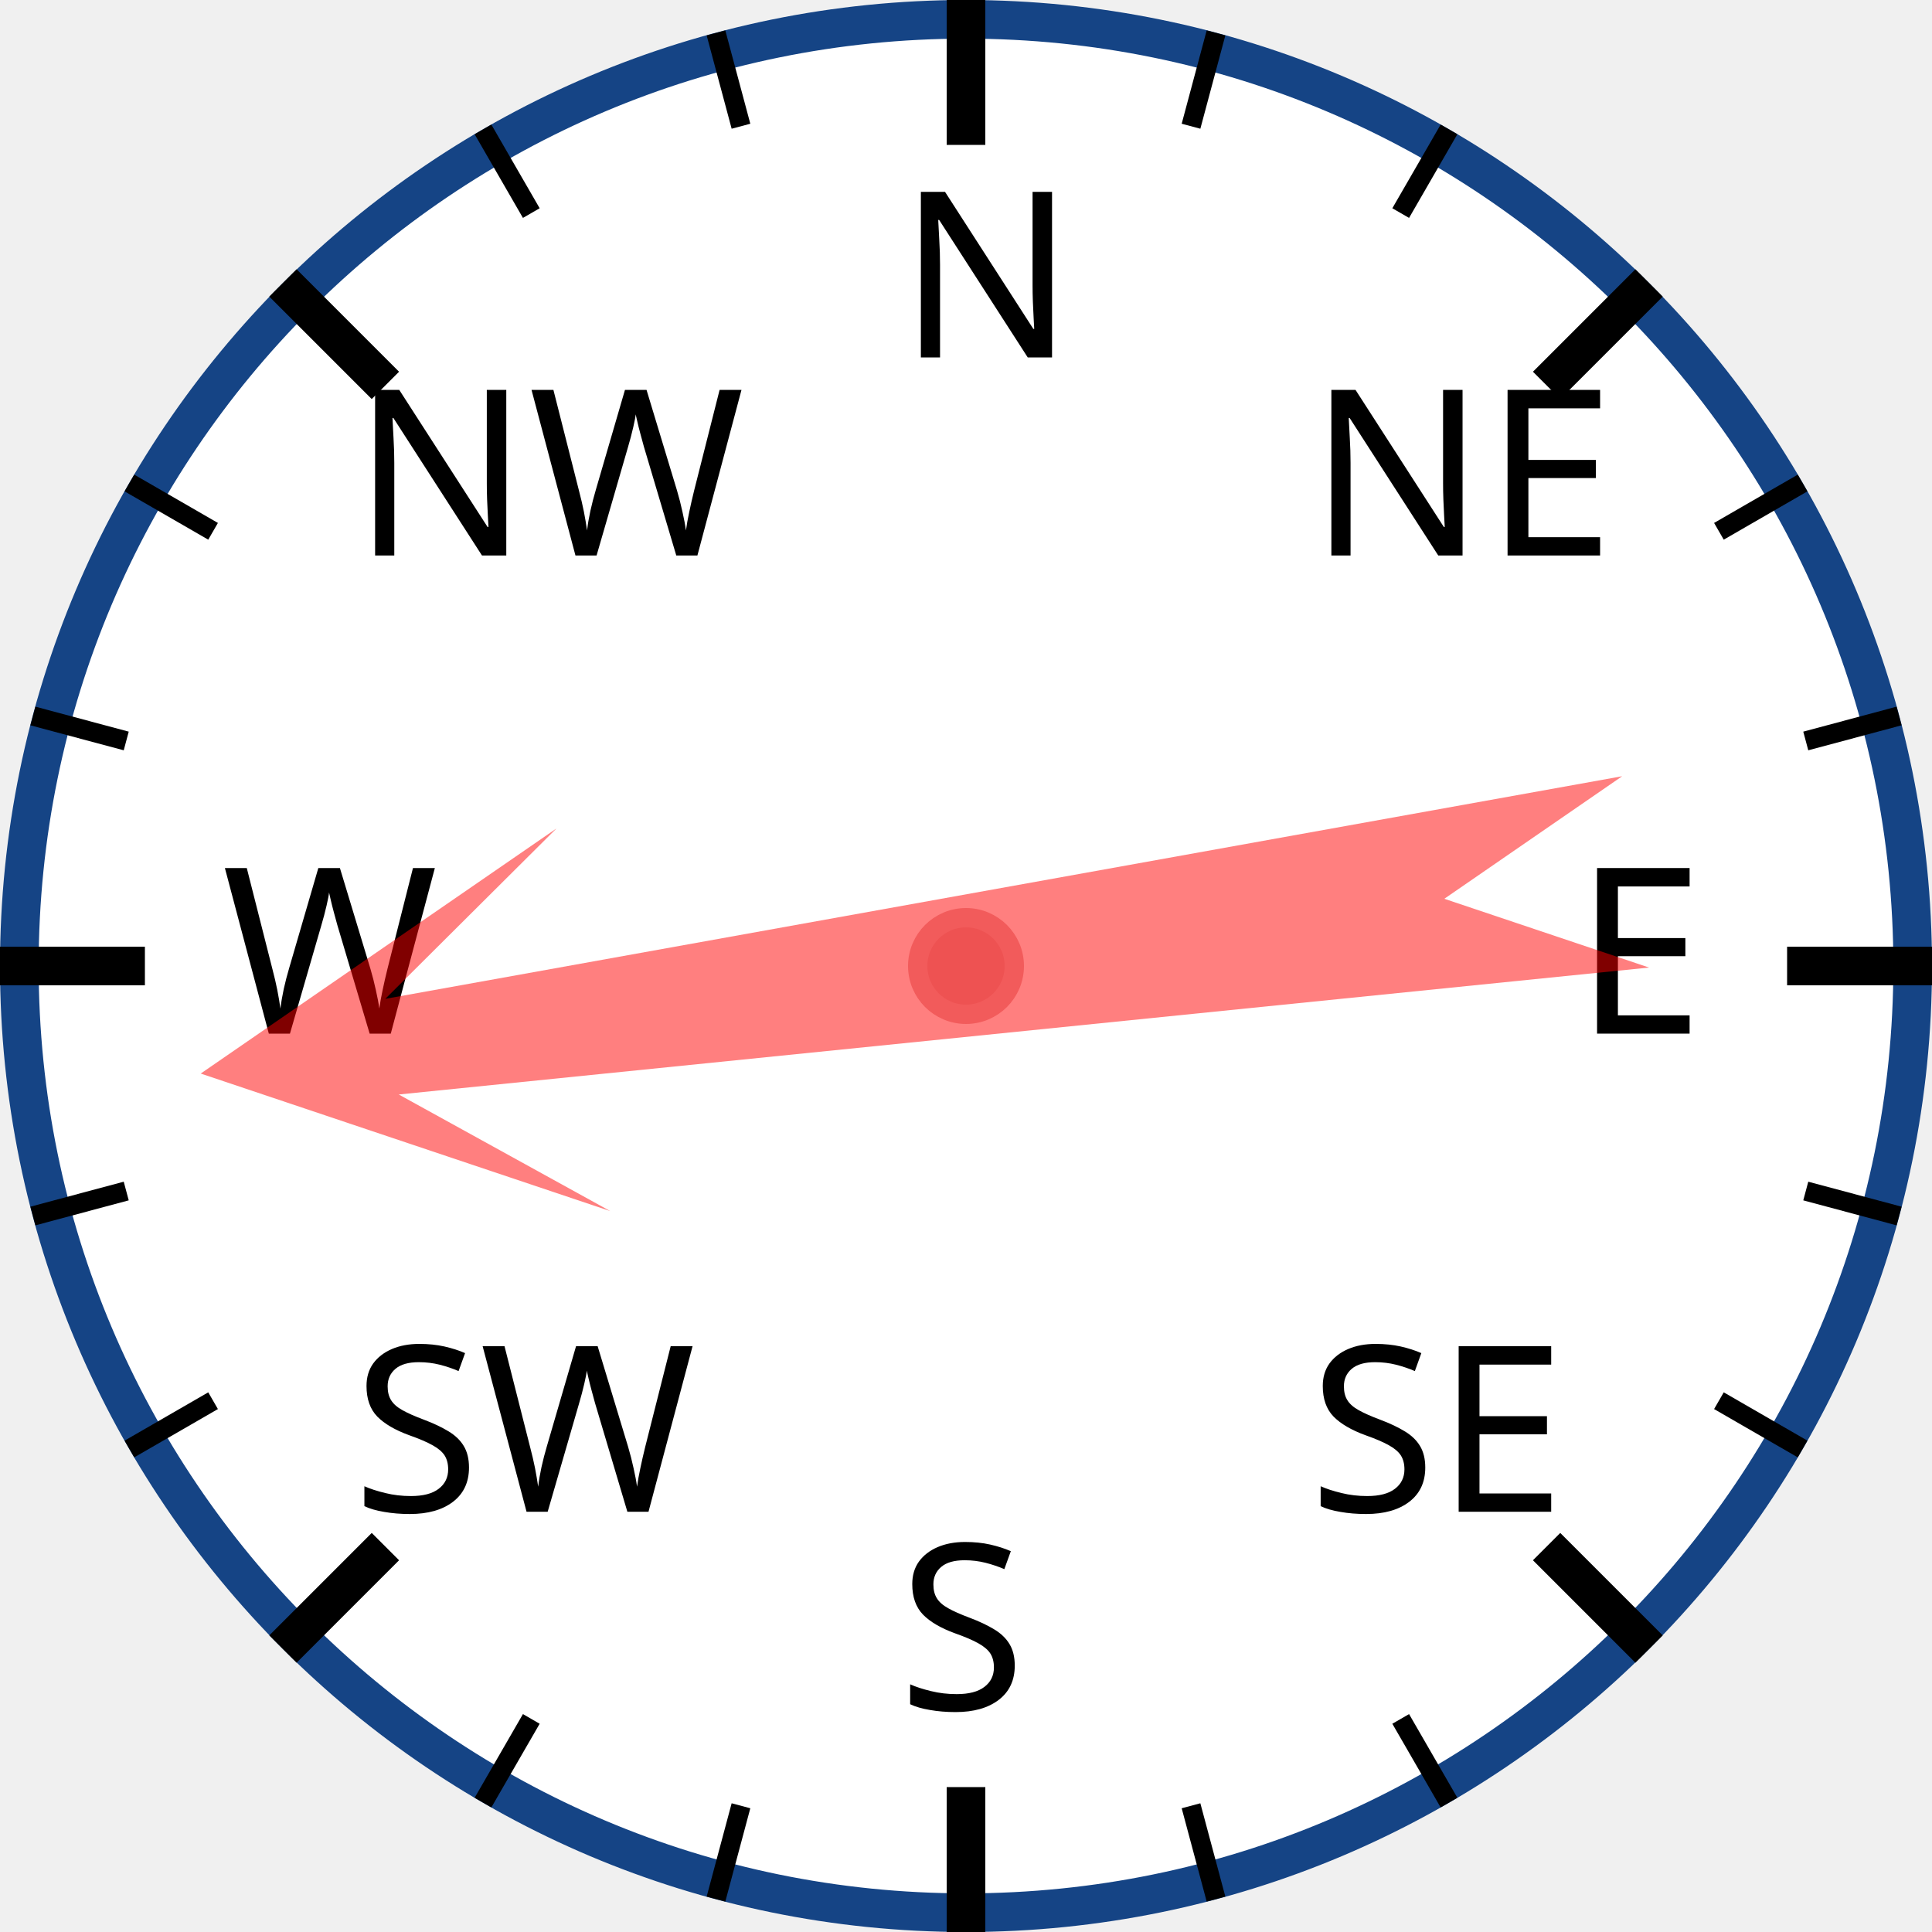
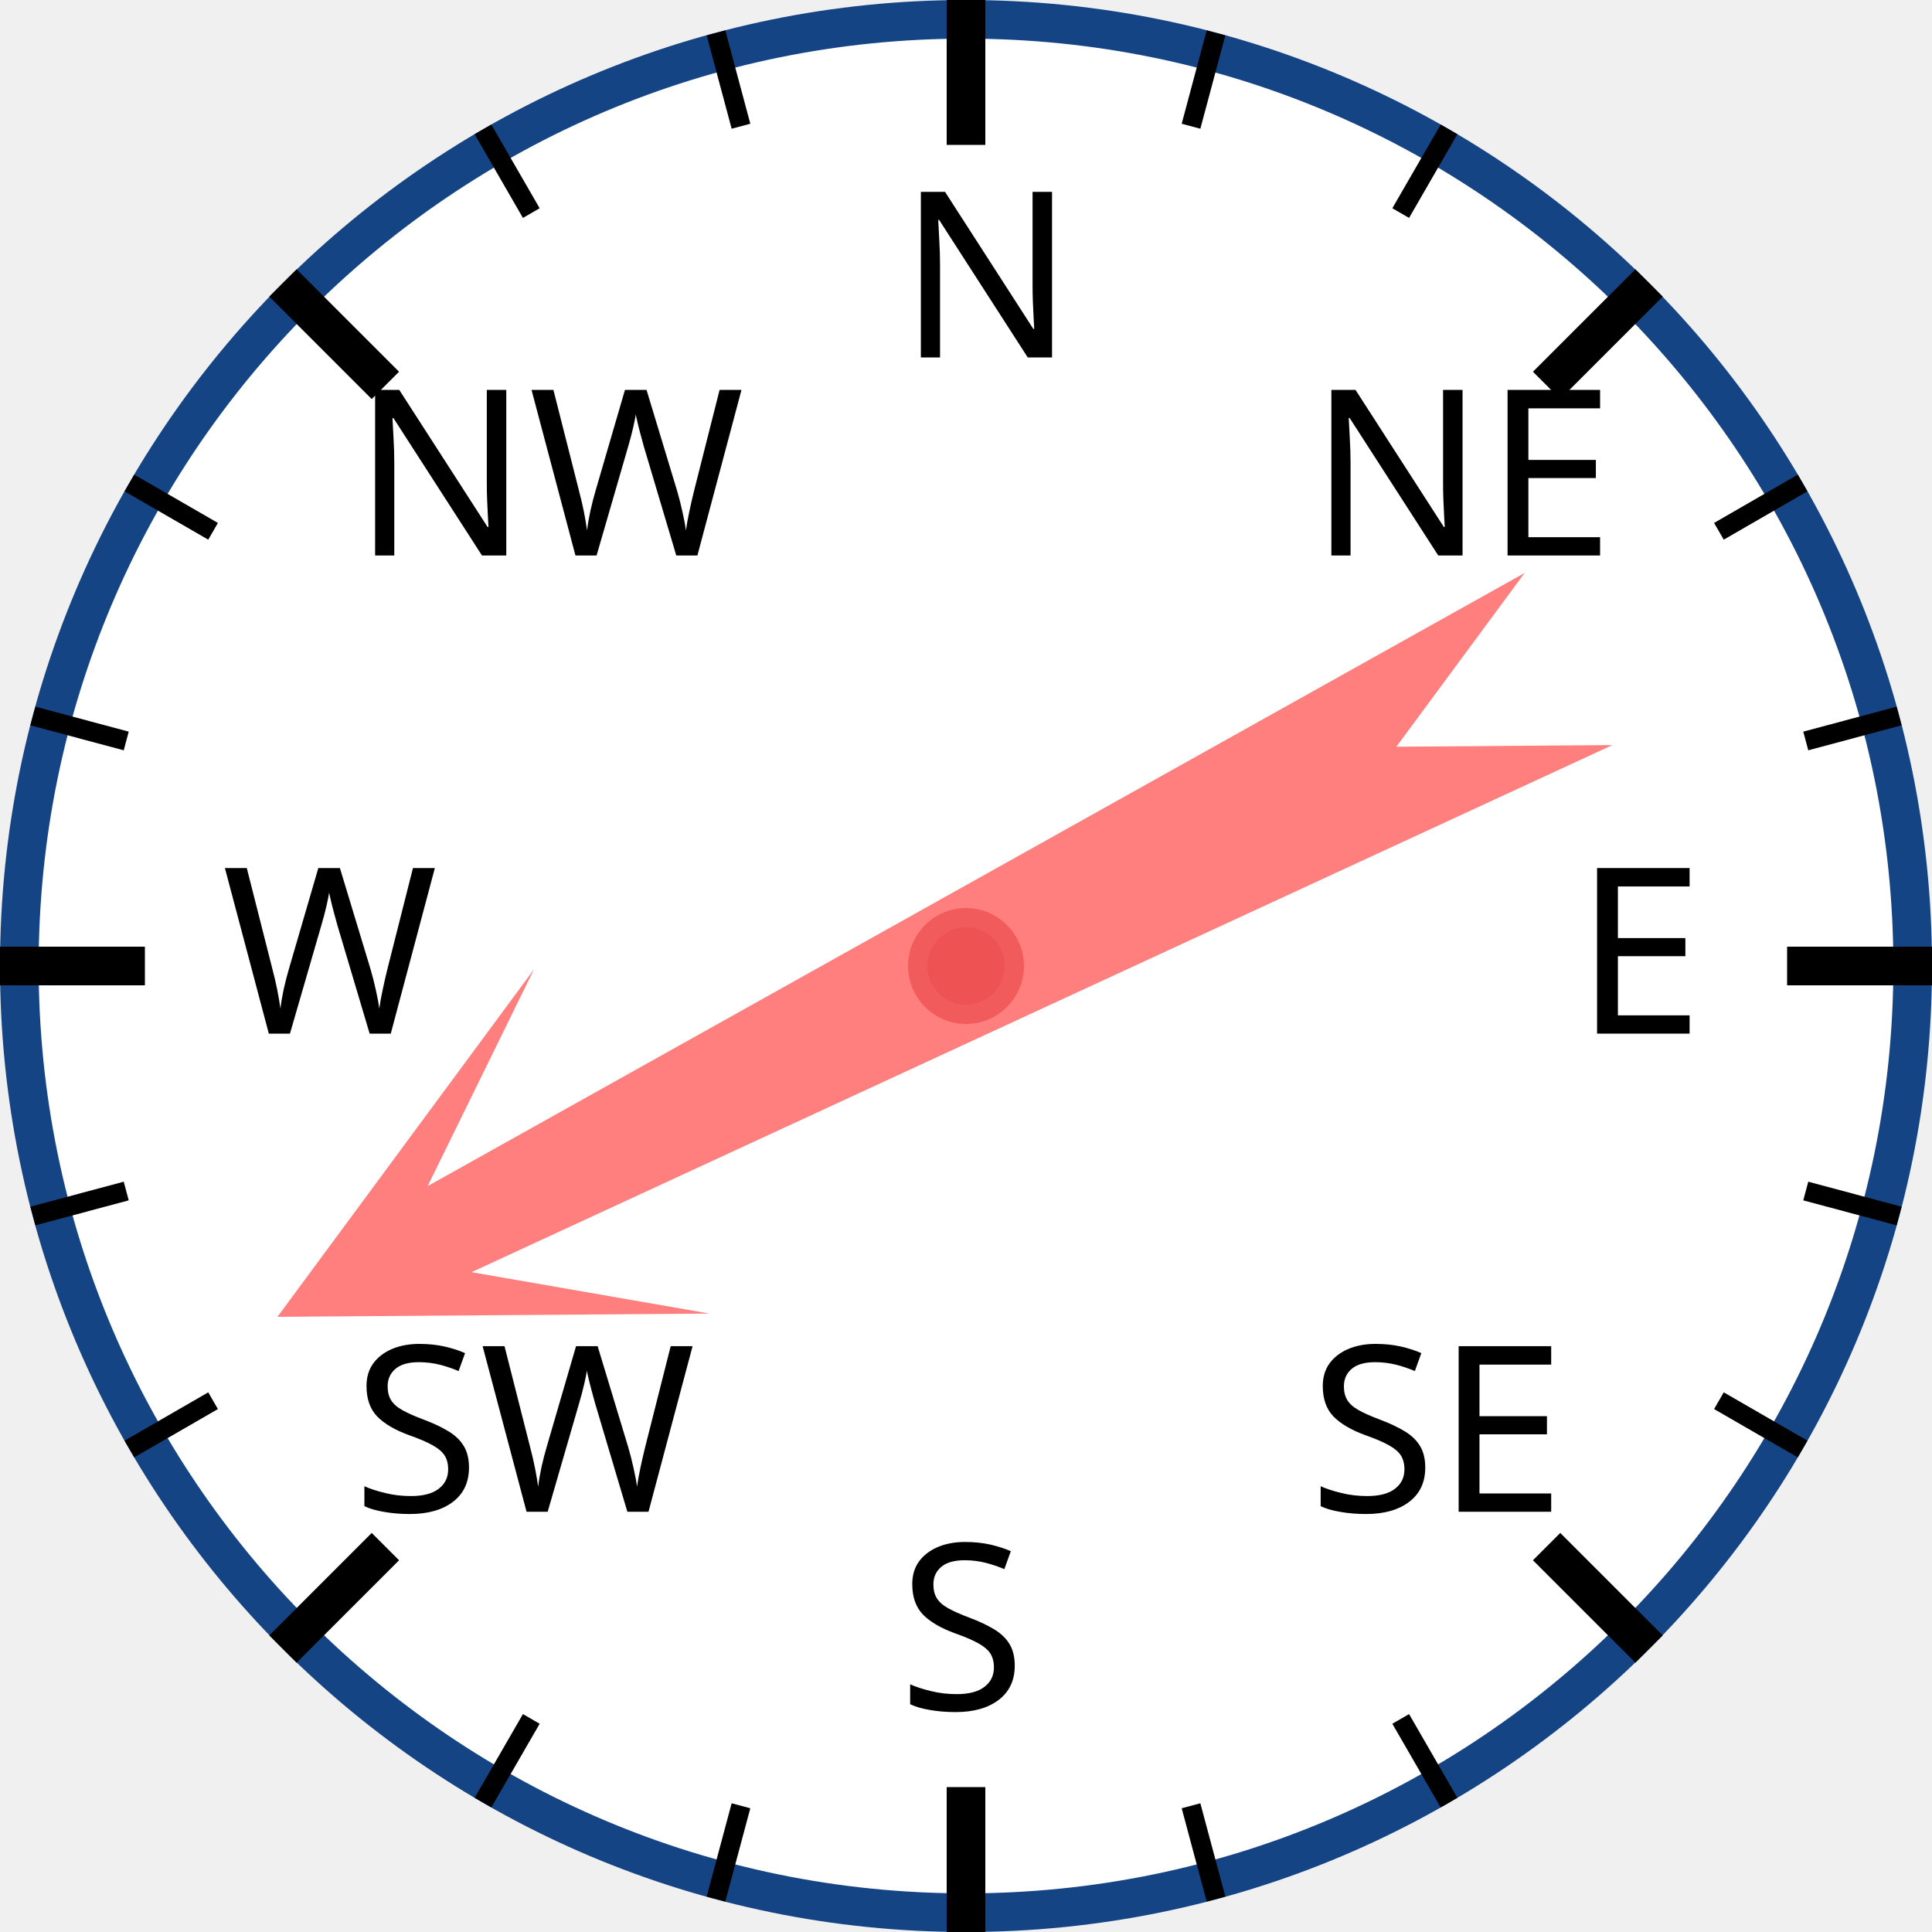
<svg xmlns="http://www.w3.org/2000/svg" width="120px" height="120px" viewBox="0 0 200 200">
  <circle cx="100" cy="100" r="98" style="fill: white; stroke: #154485; stroke-width: 4;" />
  <text x="93.0" y="37.0" style="font-family: sans-serif; font-size: 18pt;">N</text>
  <line x1="100.0" y1="0.0" x2="100.0" y2="15.0" style="stroke: black; stroke-width: 4;" />
  <line x1="74.118" y1="3.407" x2="76.706" y2="13.067" style="stroke: black; stroke-width: 2;" />
  <line x1="50" y1="13.397" x2="55" y2="22.058" style="stroke: black; stroke-width: 2;" />
  <text x="36.503" y="57.503" style="font-family: sans-serif; font-size: 18pt;">NW</text>
  <line x1="29.289" y1="29.289" x2="39.896" y2="39.896" style="stroke: black; stroke-width: 4;" />
  <line x1="13.397" y1="50" x2="22.058" y2="55" style="stroke: black; stroke-width: 2;" />
  <line x1="3.407" y1="74.118" x2="13.067" y2="76.706" style="stroke: black; stroke-width: 2;" />
  <text x="23.0" y="107.0" style="font-family: sans-serif; font-size: 18pt;">W</text>
  <line x1="0.0" y1="100.0" x2="15.0" y2="100.0" style="stroke: black; stroke-width: 4;" />
  <line x1="3.407" y1="125.882" x2="13.067" y2="123.294" style="stroke: black; stroke-width: 2;" />
  <line x1="13.397" y1="150" x2="22.058" y2="145" style="stroke: black; stroke-width: 2;" />
  <text x="36.503" y="156.497" style="font-family: sans-serif; font-size: 18pt;">SW</text>
  <line x1="29.289" y1="170.711" x2="39.896" y2="160.104" style="stroke: black; stroke-width: 4;" />
  <line x1="50" y1="186.603" x2="55" y2="177.942" style="stroke: black; stroke-width: 2;" />
  <line x1="74.118" y1="196.593" x2="76.706" y2="186.933" style="stroke: black; stroke-width: 2;" />
  <text x="93" y="177.0" style="font-family: sans-serif; font-size: 18pt;">S</text>
  <line x1="100" y1="200.0" x2="100" y2="185.0" style="stroke: black; stroke-width: 4;" />
  <line x1="125.882" y1="196.593" x2="123.294" y2="186.933" style="stroke: black; stroke-width: 2;" />
  <line x1="150.0" y1="186.603" x2="145.0" y2="177.942" style="stroke: black; stroke-width: 2;" />
  <text x="135.497" y="156.497" style="font-family: sans-serif; font-size: 18pt;">SE</text>
  <line x1="170.711" y1="170.711" x2="160.104" y2="160.104" style="stroke: black; stroke-width: 4;" />
  <line x1="186.603" y1="150" x2="177.942" y2="145" style="stroke: black; stroke-width: 2;" />
  <line x1="196.593" y1="125.882" x2="186.933" y2="123.294" style="stroke: black; stroke-width: 2;" />
  <text x="163.0" y="107" style="font-family: sans-serif; font-size: 18pt;">E</text>
  <line x1="200.0" y1="100" x2="185.0" y2="100" style="stroke: black; stroke-width: 4;" />
  <line x1="196.593" y1="74.118" x2="186.933" y2="76.706" style="stroke: black; stroke-width: 2;" />
  <line x1="186.603" y1="50" x2="177.942" y2="55" style="stroke: black; stroke-width: 2;" />
  <text x="135.497" y="57.503" style="font-family: sans-serif; font-size: 18pt;">NE</text>
  <line x1="170.711" y1="29.289" x2="160.104" y2="39.896" style="stroke: black; stroke-width: 4;" />
  <line x1="150" y1="13.397" x2="145" y2="22.058" style="stroke: black; stroke-width: 2;" />
  <line x1="125.882" y1="3.407" x2="123.294" y2="13.067" style="stroke: black; stroke-width: 2;" />
-   <polygon points="100 20 120 60 105 40 110 170 100 150 90 170 95 40 80 60" style="fill: red; fill-opacity: 0.5;" transform="rotate(262,100,100)" />
+   <polygon points="100 20 120 60 105 40 110 170 100 150 90 170 95 40 80 60" style="fill: red; fill-opacity: 0.5;" transform="rotate(243,100,100)" />
  <circle cx="100" cy="100" r="5" style="fill: #EE5252; stroke: #F25B5B; stroke-width: 2;" />
</svg>
